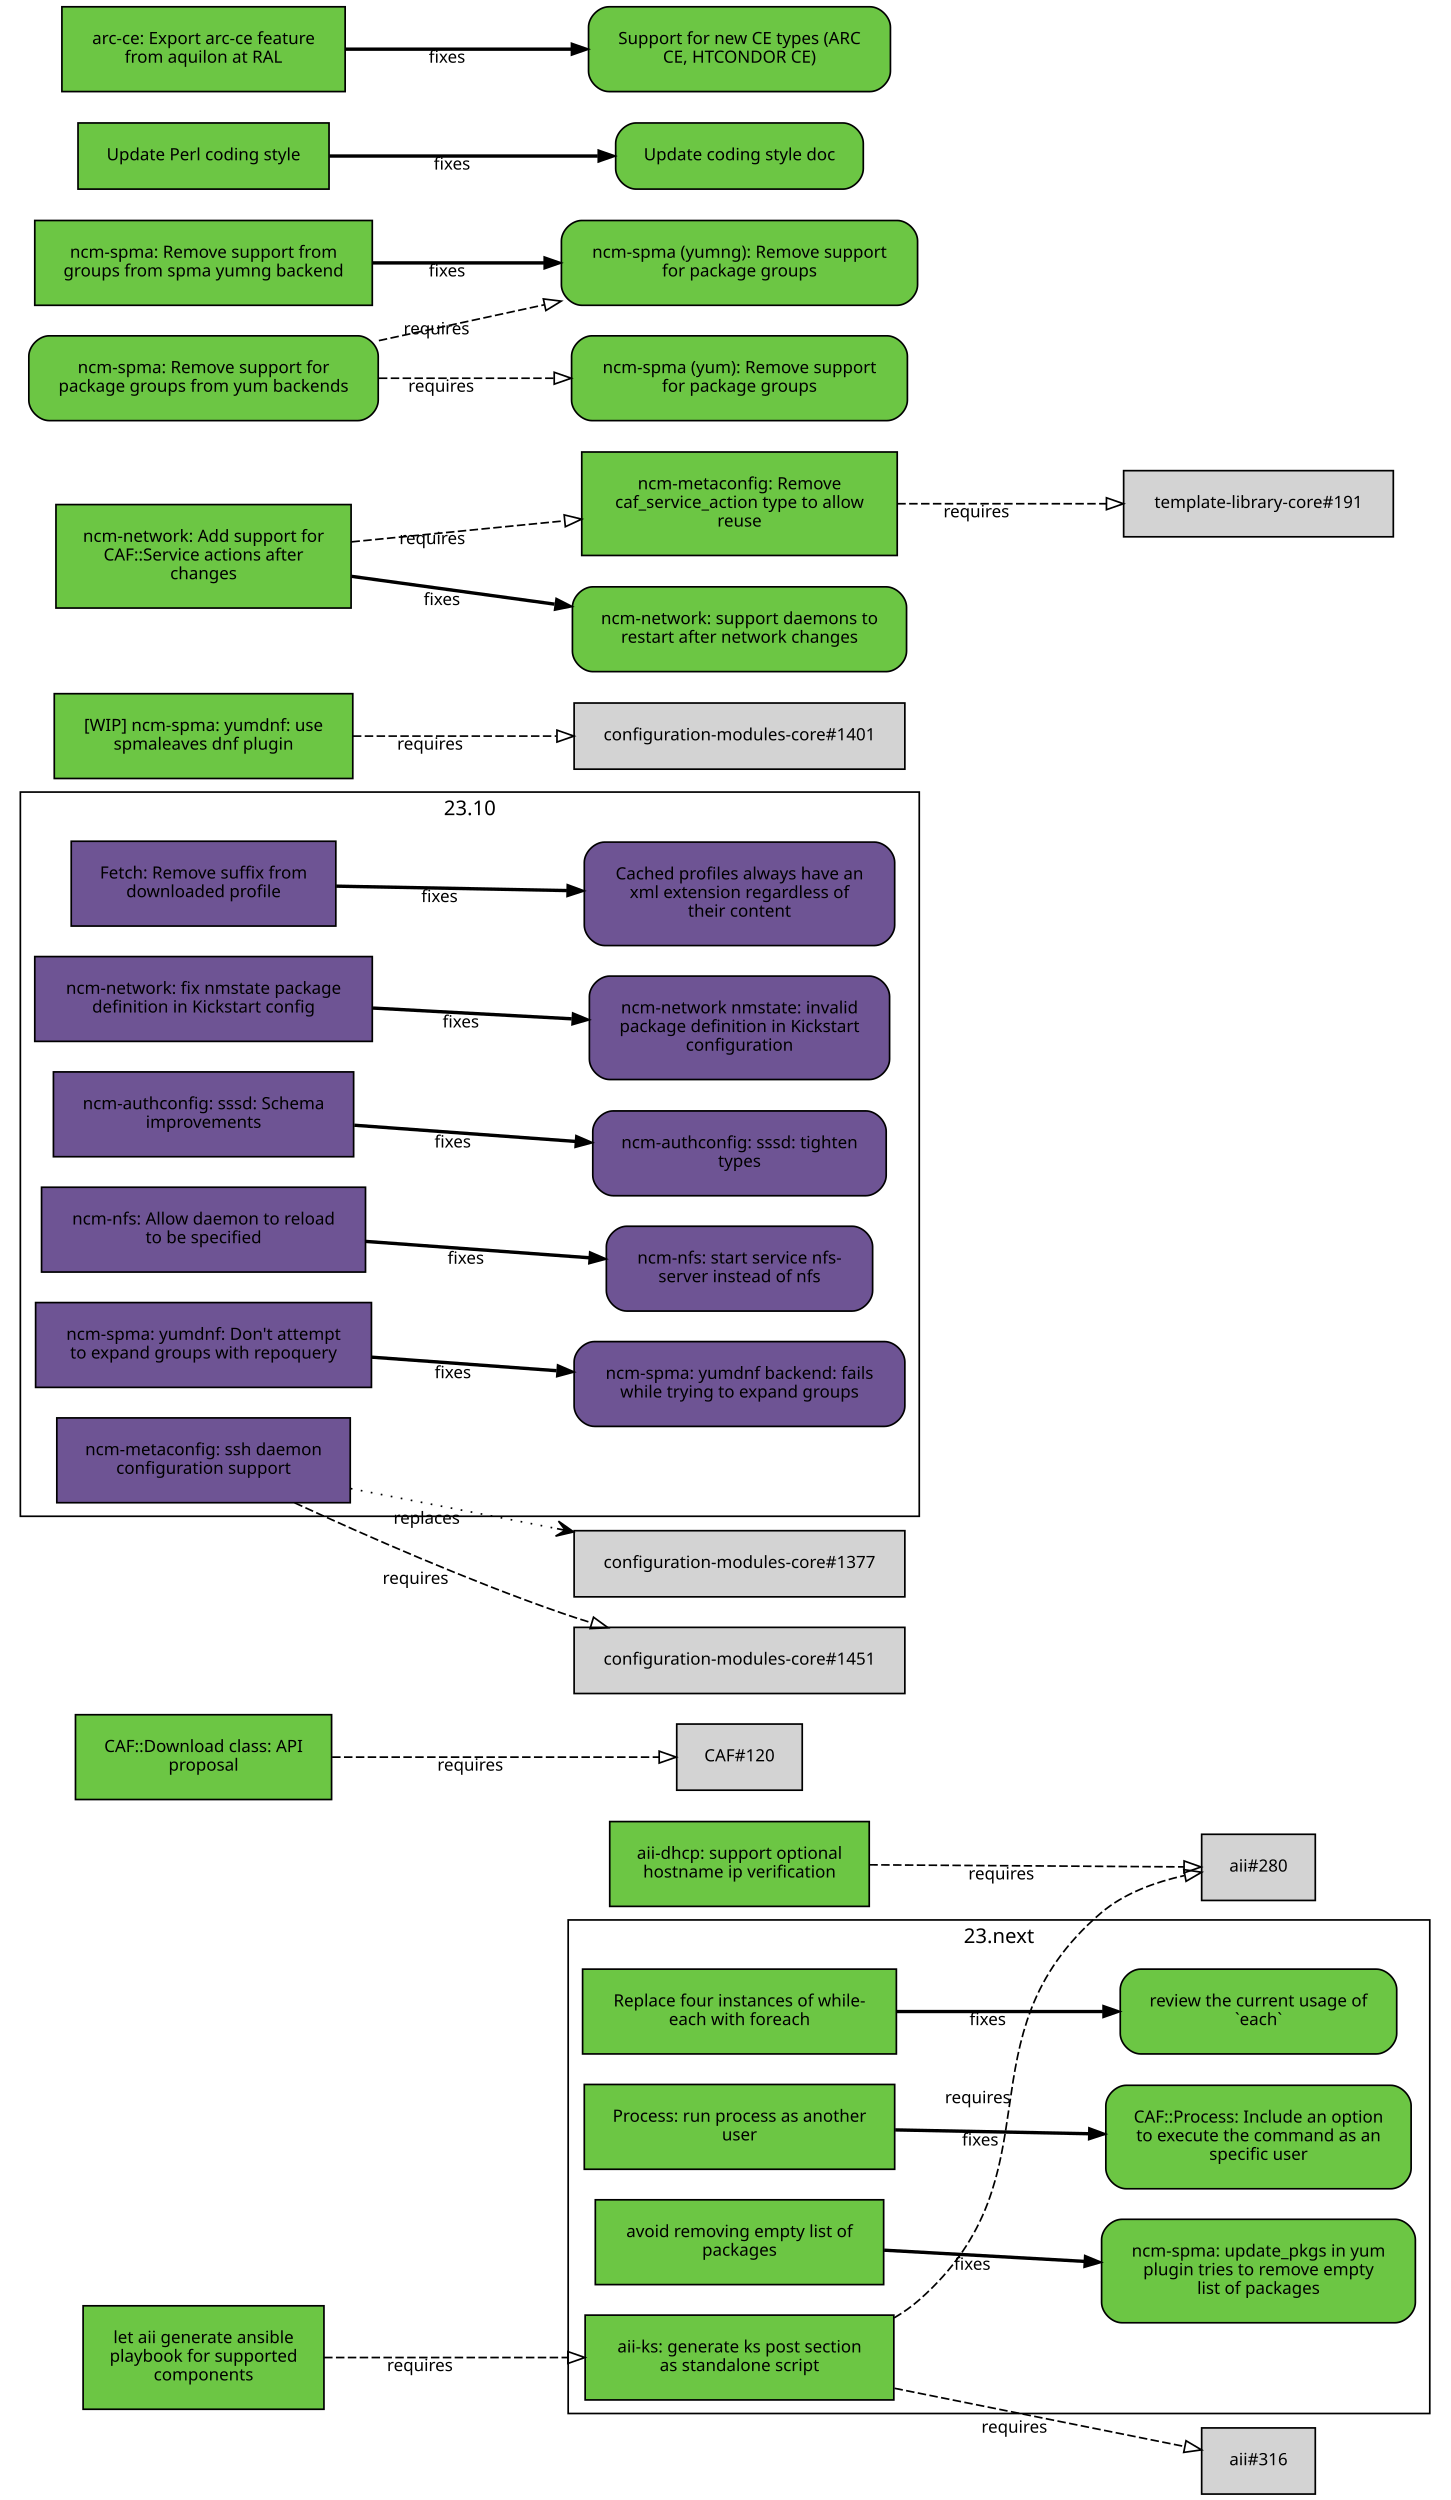
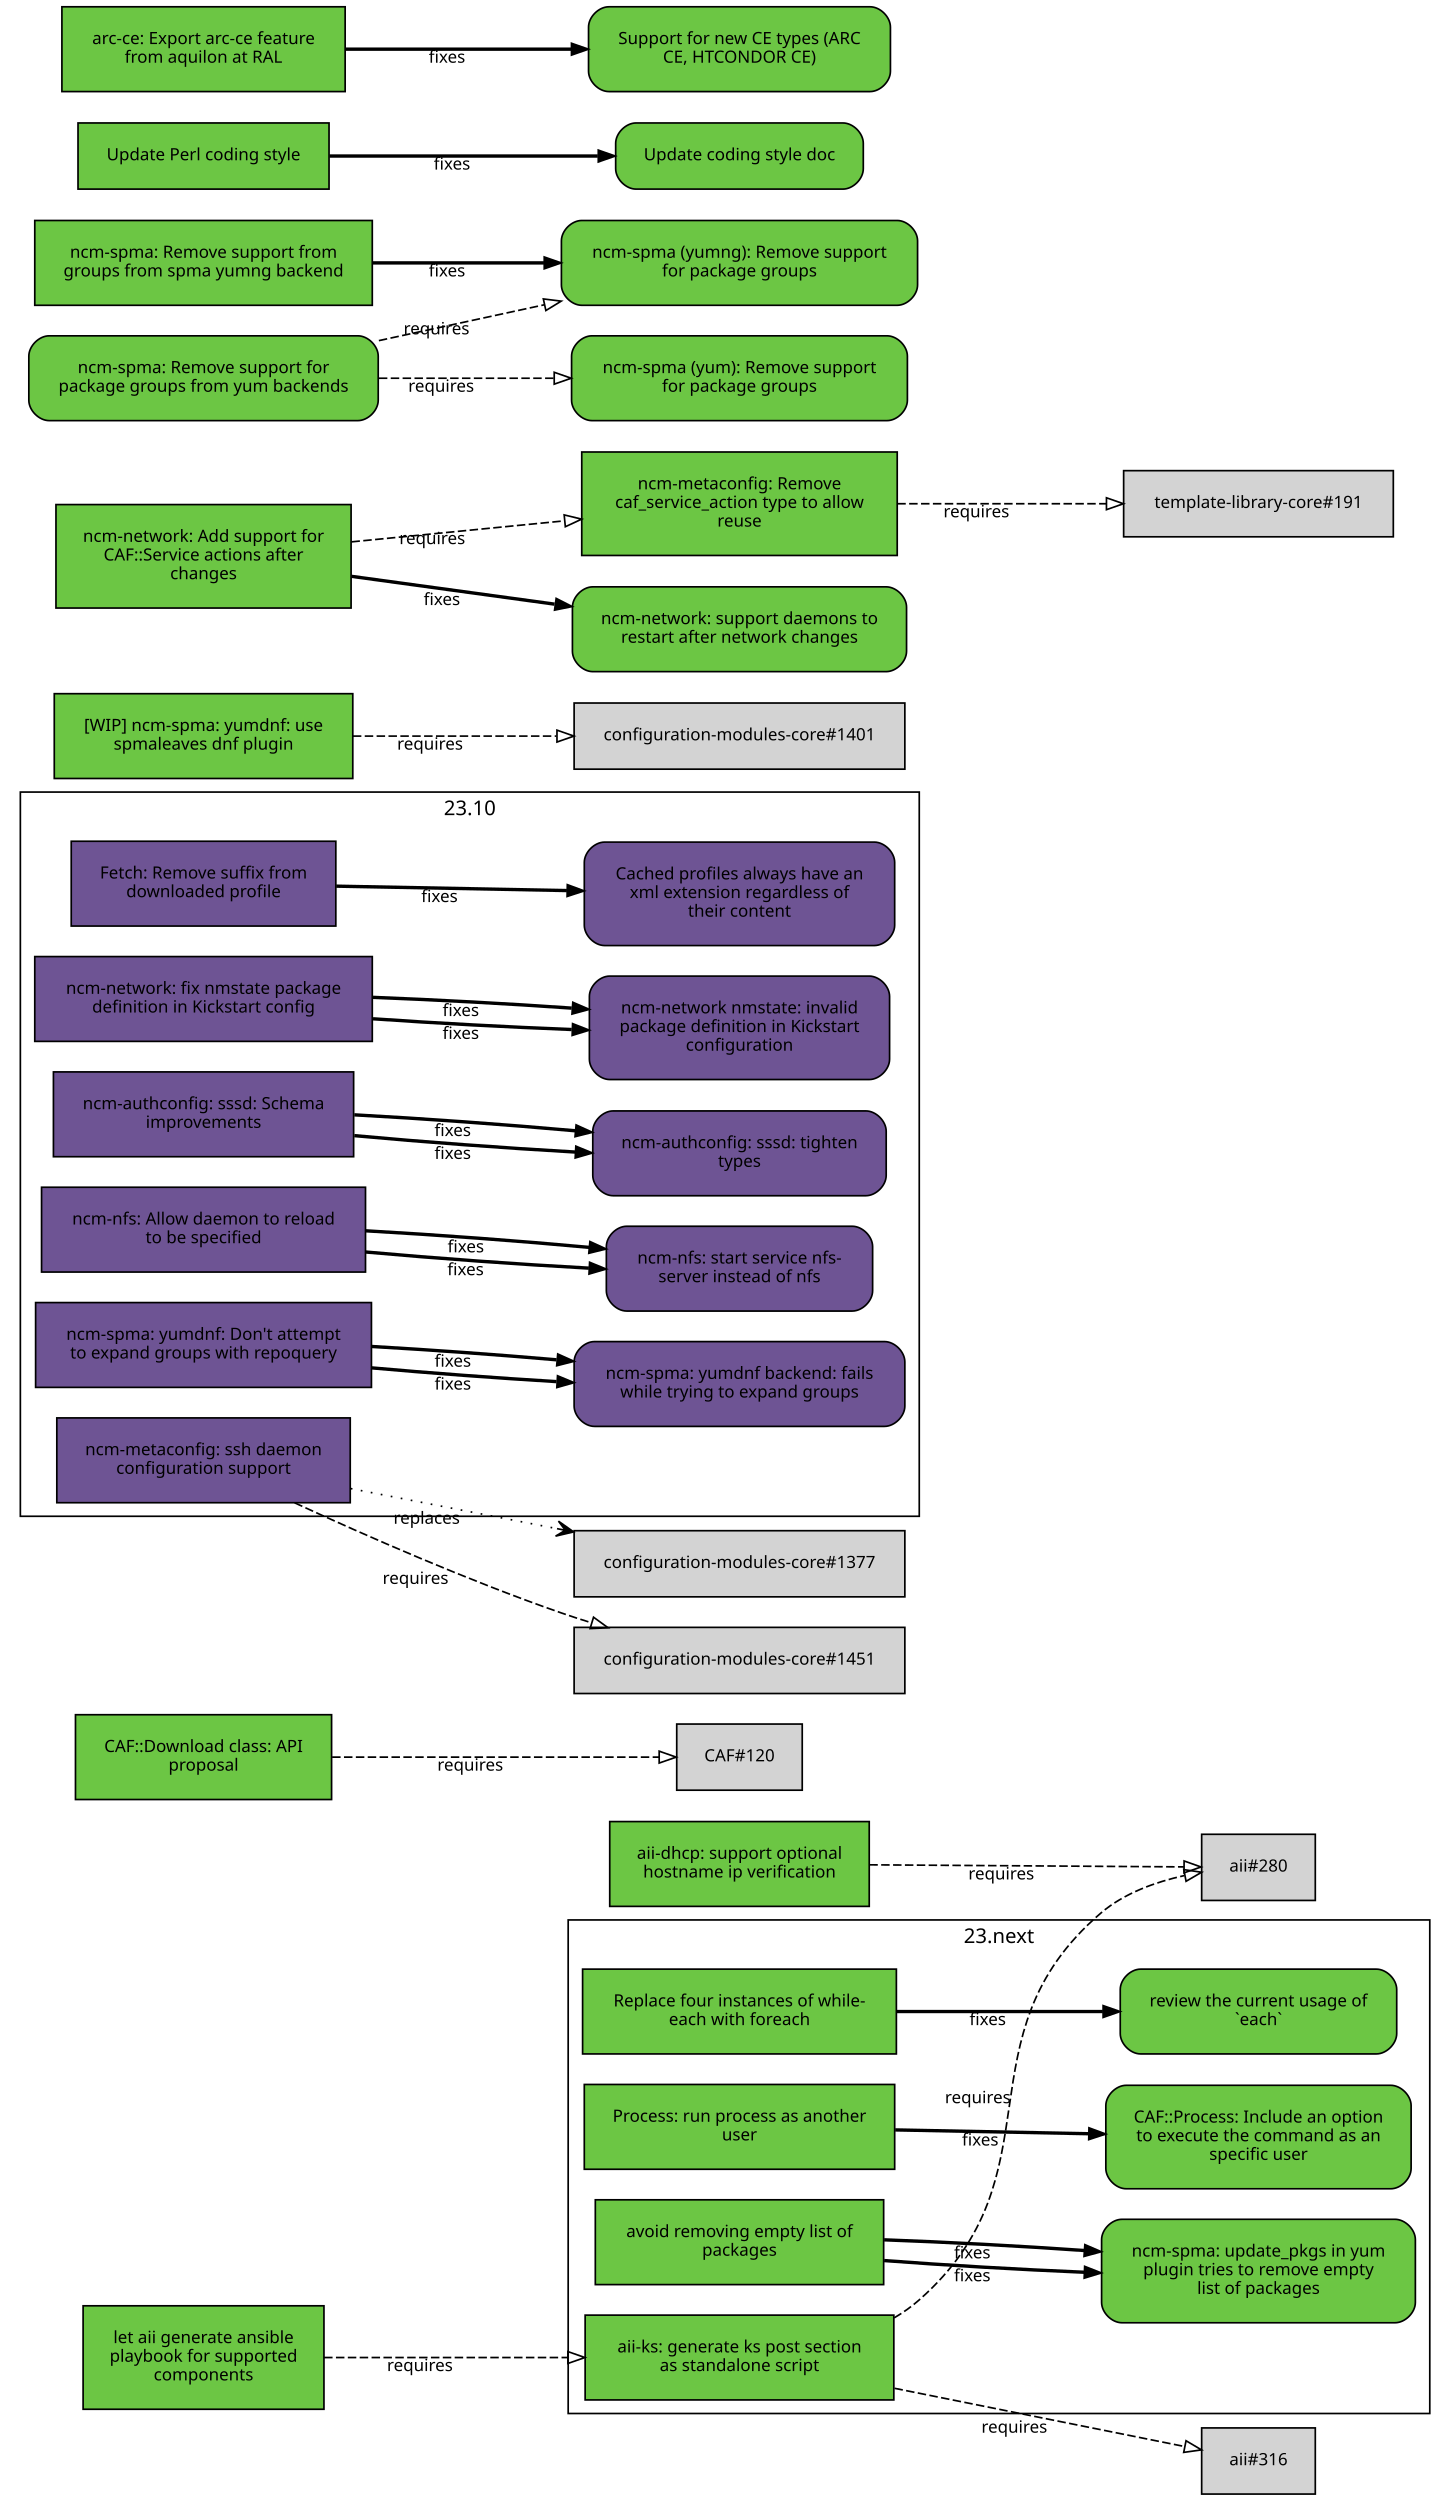
<svg xmlns="http://www.w3.org/2000/svg" xmlns:xlink="http://www.w3.org/1999/xlink" width="855pt" height="1474pt" viewBox="0.00 0.00 855.00 1474.00">
  <g id="graph0" class="graph" transform="scale(1 1) rotate(0) translate(4 1470)">
    <polygon fill="white" stroke="white" points="-4,5 -4,-1470 852,-1470 852,5 -4,5" />
    <g id="clust2" class="cluster">
      <polygon fill="none" stroke="black" points="8,-576 8,-1003 538,-1003 538,-576 8,-576" />
      <text text-anchor="middle" x="273" y="-989.4" font-family="Sans" font-size="12.00">23.10</text>
    </g>
    <g id="clust1" class="cluster">
      <polygon fill="none" stroke="black" points="331,-47 331,-338 839,-338 839,-47 331,-47" />
      <text text-anchor="middle" x="585" y="-324.4" font-family="Sans" font-size="12.00">23.next</text>
    </g>
    <g id="node1" class="node">
      <g id="a_node1">
        <a xlink:href="https://github.com/quattor/aii/pull/328" xlink:title="aii#328 (pull-request)" target="_parent">
          <polygon fill="#6cc644" stroke="black" points="523,-105 341,-105 341,-55 523,-55 523,-105" />
          <text text-anchor="middle" x="432" y="-83" font-family="Sans" font-size="10.00">aii-ks: generate ks post section</text>
          <text text-anchor="middle" x="432" y="-72" font-family="Sans" font-size="10.00">as standalone script</text>
        </a>
      </g>
    </g>
    <g id="node2" class="node">
      <polygon fill="lightgrey" stroke="black" points="771.5,-388.5 704.5,-388.5 704.5,-349.5 771.5,-349.5 771.5,-388.5" />
      <text text-anchor="middle" x="738" y="-366.5" font-family="Sans" font-size="10.00">aii#280</text>
    </g>
    <g id="edge1" class="edge">
      <path fill="none" stroke="black" stroke-dasharray="5,2" d="M523.177,-103.373C528.47,-106.484 533.473,-110.008 538,-114 621.964,-188.027 560.019,-269.143 645,-342 658.709,-353.754 677.321,-360.394 694.218,-364.145" />
      <polygon fill="none" stroke="black" points="693.975,-367.663 704.458,-366.126 695.305,-360.79 693.975,-367.663" />
      <text text-anchor="middle" x="572.527" y="-229.944" font-family="Sans" font-size="10.00">requires</text>
    </g>
    <g id="node3" class="node">
      <polygon fill="lightgrey" stroke="black" points="771.5,-38.5 704.5,-38.5 704.5,0.5 771.5,0.5 771.5,-38.5" />
      <text text-anchor="middle" x="738" y="-16.5" font-family="Sans" font-size="10.00">aii#316</text>
    </g>
    <g id="edge2" class="edge">
      <path fill="none" stroke="black" stroke-dasharray="5,2" d="M523.387,-61.863C580.055,-50.492 650.477,-36.362 694.595,-27.509" />
      <polygon fill="none" stroke="black" points="695.291,-30.939 704.407,-25.54 693.914,-24.076 695.291,-30.939" />
      <text text-anchor="middle" x="594.051" y="-35.671" font-family="Sans" font-size="10.00">requires</text>
    </g>
    <g id="node4" class="node">
      <g id="a_node4">
        <a xlink:href="https://github.com/quattor/aii/pull/331" xlink:title="aii#331 (pull-request)" target="_parent">
          <polygon fill="#6cc644" stroke="black" points="187,-110.5 45,-110.5 45,-49.5 187,-49.5 187,-110.5" />
          <text text-anchor="middle" x="116" y="-88.5" font-family="Sans" font-size="10.00">let aii generate ansible</text>
          <text text-anchor="middle" x="116" y="-77.5" font-family="Sans" font-size="10.00">playbook for supported</text>
          <text text-anchor="middle" x="116" y="-66.5" font-family="Sans" font-size="10.00">components</text>
        </a>
      </g>
    </g>
    <g id="edge3" class="edge">
      <path fill="none" stroke="black" stroke-dasharray="5,2" d="M187.077,-80C229.343,-80 283.883,-80 330.668,-80" />
      <polygon fill="none" stroke="black" points="330.834,-83.5 340.834,-80 330.834,-76.5 330.834,-83.5" />
      <text text-anchor="middle" x="243.574" y="-72" font-family="Sans" font-size="10.00">requires</text>
    </g>
    <g id="node5" class="node">
      <g id="a_node5">
        <a xlink:href="https://github.com/quattor/aii/pull/299" xlink:title="aii#299 (pull-request)" target="_parent">
          <polygon fill="#6cc644" stroke="black" points="508.5,-396 355.5,-396 355.5,-346 508.5,-346 508.5,-396" />
          <text text-anchor="middle" x="432" y="-374" font-family="Sans" font-size="10.00">aii-dhcp: support optional</text>
          <text text-anchor="middle" x="432" y="-363" font-family="Sans" font-size="10.00">hostname ip verification</text>
        </a>
      </g>
    </g>
    <g id="edge4" class="edge">
      <path fill="none" stroke="black" stroke-dasharray="5,2" d="M508.537,-370.503C567.023,-370.118 645.931,-369.599 694.049,-369.283" />
      <polygon fill="none" stroke="black" points="694.146,-372.782 704.123,-369.216 694.1,-365.782 694.146,-372.782" />
      <text text-anchor="middle" x="586.342" y="-361.86" font-family="Sans" font-size="10.00">requires</text>
    </g>
    <g id="node6" class="node">
      <g id="a_node6">
        <a xlink:href="https://github.com/quattor/CAF/pull/277" xlink:title="CAF#277 (pull-request)" target="_parent">
          <polygon fill="#6cc644" stroke="black" points="524.5,-309 339.5,-309 339.5,-259 524.5,-259 524.5,-309" />
          <text text-anchor="middle" x="432" y="-287" font-family="Sans" font-size="10.00">Replace four instances of while-</text>
          <text text-anchor="middle" x="432" y="-276" font-family="Sans" font-size="10.00">each with foreach</text>
        </a>
      </g>
    </g>
    <g id="node7" class="node">
      <g id="a_node7">
        <a xlink:href="https://github.com/quattor/CAF/issues/109" xlink:title="CAF#109 (issue)" target="_parent">
          <path fill="#6cc644" stroke="black" d="M807.5,-309C807.5,-309 668.5,-309 668.5,-309 662.5,-309 656.5,-303 656.5,-297 656.5,-297 656.5,-271 656.5,-271 656.5,-265 662.5,-259 668.5,-259 668.5,-259 807.5,-259 807.5,-259 813.5,-259 819.5,-265 819.5,-271 819.5,-271 819.5,-297 819.5,-297 819.5,-303 813.5,-309 807.5,-309" />
          <text text-anchor="middle" x="738" y="-287" font-family="Sans" font-size="10.00">review the current usage of</text>
          <text text-anchor="middle" x="738" y="-276" font-family="Sans" font-size="10.00">`each`</text>
        </a>
      </g>
    </g>
    <g id="edge5" class="edge">
      <path fill="none" stroke="black" stroke-width="2" d="M524.622,-284C563.139,-284 607.831,-284 646.253,-284" />
      <polygon fill="black" stroke="black" points="646.394,-287.5 656.394,-284 646.394,-280.5 646.394,-287.5" />
      <text text-anchor="middle" x="578.345" y="-276" font-family="Sans" font-size="10.00">fixes</text>
    </g>
    <g id="node8" class="node">
      <g id="a_node8">
        <a xlink:href="https://github.com/quattor/CAF/pull/257" xlink:title="CAF#257 (pull-request)" target="_parent">
          <polygon fill="#6cc644" stroke="black" points="523.5,-241 340.5,-241 340.5,-191 523.5,-191 523.5,-241" />
          <text text-anchor="middle" x="432" y="-219" font-family="Sans" font-size="10.00">Process: run process as another</text>
          <text text-anchor="middle" x="432" y="-208" font-family="Sans" font-size="10.00">user</text>
        </a>
      </g>
    </g>
    <g id="node9" class="node">
      <g id="a_node9">
        <a xlink:href="https://github.com/quattor/CAF/issues/253" xlink:title="CAF#253 (issue)" target="_parent">
          <path fill="#6cc644" stroke="black" d="M816,-240.5C816,-240.5 660,-240.5 660,-240.5 654,-240.5 648,-234.5 648,-228.5 648,-228.5 648,-191.5 648,-191.5 648,-185.5 654,-179.5 660,-179.5 660,-179.5 816,-179.5 816,-179.5 822,-179.5 828,-185.5 828,-191.5 828,-191.5 828,-228.5 828,-228.5 828,-234.5 822,-240.5 816,-240.5" />
          <text text-anchor="middle" x="738" y="-218.5" font-family="Sans" font-size="10.00">CAF::Process: Include an option</text>
          <text text-anchor="middle" x="738" y="-207.5" font-family="Sans" font-size="10.00">to execute the command as an</text>
          <text text-anchor="middle" x="738" y="-196.5" font-family="Sans" font-size="10.00">specific user</text>
        </a>
      </g>
    </g>
    <g id="edge6" class="edge">
      <path fill="none" stroke="black" stroke-width="2" d="M523.798,-214.208C559.701,-213.499 601.072,-212.683 637.762,-211.959" />
      <polygon fill="black" stroke="black" points="638.048,-215.454 647.977,-211.757 637.91,-208.455 638.048,-215.454" />
      <text text-anchor="middle" x="573.947" y="-204.981" font-family="Sans" font-size="10.00">fixes</text>
    </g>
    <g id="node10" class="node">
      <g id="a_node10">
        <a xlink:href="https://github.com/quattor/CAF/pull/110" xlink:title="CAF#110 (pull-request)" target="_parent">
          <polygon fill="#6cc644" stroke="black" points="191.5,-459 40.5,-459 40.5,-409 191.5,-409 191.5,-459" />
          <text text-anchor="middle" x="116" y="-437" font-family="Sans" font-size="10.00">CAF::Download class: API</text>
          <text text-anchor="middle" x="116" y="-426" font-family="Sans" font-size="10.00">proposal</text>
        </a>
      </g>
    </g>
    <g id="node11" class="node">
      <polygon fill="lightgrey" stroke="black" points="469,-453.5 395,-453.5 395,-414.5 469,-414.5 469,-453.5" />
      <text text-anchor="middle" x="432" y="-431.5" font-family="Sans" font-size="10.00">CAF#120</text>
    </g>
    <g id="edge7" class="edge">
      <path fill="none" stroke="black" stroke-dasharray="5,2" d="M191.812,-434C251.718,-434 333.856,-434 384.623,-434" />
      <polygon fill="none" stroke="black" points="384.651,-437.5 394.651,-434 384.651,-430.5 384.651,-437.5" />
      <text text-anchor="middle" x="273.255" y="-426" font-family="Sans" font-size="10.00">requires</text>
    </g>
    <g id="node12" class="node">
      <g id="a_node12">
        <a xlink:href="https://github.com/quattor/CCM/pull/210" xlink:title="CCM#210 (pull-request)" target="_parent">
          <polygon fill="#6e5494" stroke="black" points="194,-974 38,-974 38,-924 194,-924 194,-974" />
          <text text-anchor="middle" x="116" y="-952" font-family="Sans" font-size="10.00">Fetch: Remove suffix from</text>
          <text text-anchor="middle" x="116" y="-941" font-family="Sans" font-size="10.00">downloaded profile</text>
        </a>
      </g>
    </g>
    <g id="node13" class="node">
      <g id="a_node13">
        <a xlink:href="https://github.com/quattor/CCM/issues/204" xlink:title="CCM#204 (issue)" target="_parent">
          <path fill="#6e5494" stroke="black" d="M511.5,-973.5C511.5,-973.5 352.5,-973.5 352.5,-973.5 346.5,-973.5 340.5,-967.5 340.5,-961.5 340.5,-961.5 340.5,-924.5 340.5,-924.5 340.5,-918.5 346.5,-912.5 352.5,-912.5 352.5,-912.5 511.5,-912.5 511.5,-912.5 517.5,-912.5 523.5,-918.5 523.5,-924.5 523.5,-924.5 523.5,-961.5 523.5,-961.5 523.5,-967.5 517.5,-973.5 511.5,-973.5" />
          <text text-anchor="middle" x="432" y="-951.5" font-family="Sans" font-size="10.00">Cached profiles always have an</text>
          <text text-anchor="middle" x="432" y="-940.5" font-family="Sans" font-size="10.00">xml extension regardless of</text>
          <text text-anchor="middle" x="432" y="-929.5" font-family="Sans" font-size="10.00">their content</text>
        </a>
      </g>
    </g>
    <g id="edge8" class="edge">
      <path fill="none" stroke="black" stroke-width="2" d="M194.215,-947.525C235.236,-946.741 286.154,-945.768 330.251,-944.925" />
      <polygon fill="black" stroke="black" points="330.492,-948.421 340.423,-944.731 330.358,-941.423 330.492,-948.421" />
      <text text-anchor="middle" x="255.112" y="-938.132" font-family="Sans" font-size="10.00">fixes</text>
    </g>
    <g id="node14" class="node">
      <g id="a_node14">
        <a xlink:href="https://github.com/quattor/configuration-modules-core/pull/1630" xlink:title="configuration-modules-core#1630 (pull-request)" target="_parent">
          <polygon fill="#6e5494" stroke="black" points="215.5,-906 16.5,-906 16.5,-856 215.5,-856 215.5,-906" />
          <text text-anchor="middle" x="116" y="-884" font-family="Sans" font-size="10.00">ncm-network: fix nmstate package</text>
          <text text-anchor="middle" x="116" y="-873" font-family="Sans" font-size="10.00">definition in Kickstart config</text>
        </a>
      </g>
    </g>
    <g id="node15" class="node">
      <g id="a_node15">
        <a xlink:href="https://github.com/quattor/configuration-modules-core/issues/1629" xlink:title="configuration-modules-core#1629 (issue)" target="_parent">
          <path fill="#6e5494" stroke="black" d="M508.5,-894.5C508.5,-894.5 355.5,-894.5 355.5,-894.5 349.5,-894.5 343.5,-888.5 343.5,-882.5 343.5,-882.5 343.5,-845.5 343.5,-845.5 343.5,-839.5 349.5,-833.5 355.5,-833.5 355.5,-833.5 508.5,-833.5 508.5,-833.5 514.5,-833.5 520.5,-839.5 520.5,-845.5 520.5,-845.5 520.5,-882.5 520.5,-882.5 520.5,-888.5 514.5,-894.5 508.5,-894.5" />
          <text text-anchor="middle" x="432" y="-872.5" font-family="Sans" font-size="10.00">ncm-network nmstate: invalid</text>
          <text text-anchor="middle" x="432" y="-861.5" font-family="Sans" font-size="10.00">package definition in Kickstart</text>
          <text text-anchor="middle" x="432" y="-850.5" font-family="Sans" font-size="10.00">configuration</text>
        </a>
      </g>
    </g>
    <g id="edge9" class="edge">
-       <path fill="none" stroke="black" stroke-width="2" d="M215.921,-875.644C253.303,-873.621 295.798,-871.32 333.087,-869.301" />
-       <polygon fill="black" stroke="black" points="333.662,-872.775 343.458,-868.74 333.283,-865.785 333.662,-872.775" />
-       <text text-anchor="middle" x="267.683" y="-864.192" font-family="Sans" font-size="10.00">fixes</text>
+       <path fill="none" stroke="black" stroke-width="2" d="M215.921,-869.323C253.303,-866.723 295.798,-864.427 333.087,-862.995" />
+       <polygon fill="black" stroke="black" points="333.593,-866.479 343.458,-862.615 333.336,-859.484 333.593,-866.479" />
+       <text text-anchor="middle" x="267.683" y="-857.446" font-family="Sans" font-size="10.00">fixes</text>
+     </g>
+     <g id="edge14" class="edge">
+       <path fill="none" stroke="black" stroke-width="2" d="M215.921,-881.966C253.303,-880.519 295.798,-878.213 333.087,-875.607" />
+       <polygon fill="black" stroke="black" points="333.734,-879.07 343.458,-874.864 333.234,-872.087 333.734,-879.07" />
+       <text text-anchor="middle" x="267.683" y="-870.938" font-family="Sans" font-size="10.00">fixes</text>
    </g>
    <g id="node16" class="node">
      <g id="a_node16">
        <a xlink:href="https://github.com/quattor/configuration-modules-core/pull/1622" xlink:title="configuration-modules-core#1622 (pull-request)" target="_parent">
          <polygon fill="#6e5494" stroke="black" points="204.5,-838 27.5,-838 27.5,-788 204.5,-788 204.5,-838" />
          <text text-anchor="middle" x="116" y="-816" font-family="Sans" font-size="10.00">ncm-authconfig: sssd: Schema</text>
          <text text-anchor="middle" x="116" y="-805" font-family="Sans" font-size="10.00">improvements</text>
        </a>
      </g>
    </g>
    <g id="node17" class="node">
      <g id="a_node17">
        <a xlink:href="https://github.com/quattor/configuration-modules-core/issues/1471" xlink:title="configuration-modules-core#1471 (issue)" target="_parent">
          <path fill="#6e5494" stroke="black" d="M506.5,-815C506.5,-815 357.5,-815 357.5,-815 351.5,-815 345.5,-809 345.5,-803 345.5,-803 345.5,-777 345.5,-777 345.5,-771 351.5,-765 357.5,-765 357.5,-765 506.5,-765 506.5,-765 512.5,-765 518.5,-771 518.5,-777 518.5,-777 518.5,-803 518.5,-803 518.5,-809 512.5,-815 506.5,-815" />
          <text text-anchor="middle" x="432" y="-793" font-family="Sans" font-size="10.00">ncm-authconfig: sssd: tighten</text>
          <text text-anchor="middle" x="432" y="-782" font-family="Sans" font-size="10.00">types</text>
        </a>
      </g>
    </g>
    <g id="edge10" class="edge">
-       <path fill="none" stroke="black" stroke-width="2" d="M204.884,-806.563C245.446,-803.592 293.697,-800.057 335.189,-797.018" />
-       <polygon fill="black" stroke="black" points="335.589,-800.498 345.307,-796.277 335.078,-793.517 335.589,-800.498" />
-       <text text-anchor="middle" x="262.92" y="-793.433" font-family="Sans" font-size="10.00">fixes</text>
+       <path fill="none" stroke="black" stroke-width="2" d="M204.884,-800.431C245.446,-796.685 293.697,-793.104 335.189,-790.746" />
+       <polygon fill="black" stroke="black" points="335.515,-794.233 345.307,-790.188 335.129,-787.244 335.515,-794.233" />
+       <text text-anchor="middle" x="262.92" y="-786.683" font-family="Sans" font-size="10.00">fixes</text>
+     </g>
+     <g id="edge15" class="edge">
+       <path fill="none" stroke="black" stroke-width="2" d="M204.884,-812.694C245.446,-810.498 293.697,-807.01 335.189,-803.29" />
+       <polygon fill="black" stroke="black" points="335.667,-806.761 345.307,-802.366 335.03,-799.79 335.667,-806.761" />
+       <text text-anchor="middle" x="262.92" y="-800.182" font-family="Sans" font-size="10.00">fixes</text>
    </g>
    <g id="node18" class="node">
      <g id="a_node18">
        <a xlink:href="https://github.com/quattor/configuration-modules-core/pull/1621" xlink:title="configuration-modules-core#1621 (pull-request)" target="_parent">
          <polygon fill="#6e5494" stroke="black" points="211.5,-770 20.5,-770 20.5,-720 211.5,-720 211.5,-770" />
          <text text-anchor="middle" x="116" y="-748" font-family="Sans" font-size="10.00">ncm-nfs: Allow daemon to reload</text>
          <text text-anchor="middle" x="116" y="-737" font-family="Sans" font-size="10.00">to be specified</text>
        </a>
      </g>
    </g>
    <g id="node19" class="node">
      <g id="a_node19">
        <a xlink:href="https://github.com/quattor/configuration-modules-core/issues/1618" xlink:title="configuration-modules-core#1618 (issue)" target="_parent">
          <path fill="#6e5494" stroke="black" d="M498.5,-747C498.5,-747 365.5,-747 365.5,-747 359.5,-747 353.5,-741 353.5,-735 353.5,-735 353.5,-709 353.5,-709 353.5,-703 359.5,-697 365.5,-697 365.5,-697 498.5,-697 498.5,-697 504.5,-697 510.5,-703 510.5,-709 510.5,-709 510.5,-735 510.5,-735 510.5,-741 504.5,-747 498.5,-747" />
          <text text-anchor="middle" x="432" y="-725" font-family="Sans" font-size="10.00">ncm-nfs: start service nfs-</text>
          <text text-anchor="middle" x="432" y="-714" font-family="Sans" font-size="10.00">server instead of nfs</text>
        </a>
      </g>
    </g>
    <g id="edge11" class="edge">
-       <path fill="none" stroke="black" stroke-width="2" d="M211.636,-738.068C253.508,-735.001 302.447,-731.416 343.464,-728.412" />
-       <polygon fill="black" stroke="black" points="343.722,-731.902 353.439,-727.681 343.21,-724.921 343.722,-731.902" />
-       <text text-anchor="middle" x="270.635" y="-724.868" font-family="Sans" font-size="10.00">fixes</text>
+       <path fill="none" stroke="black" stroke-width="2" d="M211.636,-731.816C253.42,-728.053 302.24,-724.518 343.204,-722.301" />
+       <polygon fill="black" stroke="black" points="343.636,-725.784 353.439,-721.767 343.271,-718.793 343.636,-725.784" />
+       <text text-anchor="middle" x="270.482" y="-718.137" font-family="Sans" font-size="10.00">fixes</text>
+     </g>
+     <g id="edge16" class="edge">
+       <path fill="none" stroke="black" stroke-width="2" d="M211.636,-744.321C253.508,-741.957 302.447,-738.33 343.464,-734.537" />
+       <polygon fill="black" stroke="black" points="343.812,-738.019 353.439,-733.596 343.155,-731.05 343.812,-738.019" />
+       <text text-anchor="middle" x="270.635" y="-731.608" font-family="Sans" font-size="10.00">fixes</text>
    </g>
    <g id="node20" class="node">
      <g id="a_node20">
        <a xlink:href="https://github.com/quattor/configuration-modules-core/pull/1620" xlink:title="configuration-modules-core#1620 (pull-request)" target="_parent">
          <polygon fill="#6e5494" stroke="black" points="215,-702 17,-702 17,-652 215,-652 215,-702" />
          <text text-anchor="middle" x="116" y="-680" font-family="Sans" font-size="10.00">ncm-spma: yumdnf: Don't attempt</text>
          <text text-anchor="middle" x="116" y="-669" font-family="Sans" font-size="10.00">to expand groups with repoquery</text>
        </a>
      </g>
    </g>
    <g id="node21" class="node">
      <g id="a_node21">
        <a xlink:href="https://github.com/quattor/configuration-modules-core/issues/1524" xlink:title="configuration-modules-core#1524 (issue)" target="_parent">
          <path fill="#6e5494" stroke="black" d="M517.5,-679C517.5,-679 346.5,-679 346.5,-679 340.5,-679 334.5,-673 334.5,-667 334.5,-667 334.5,-641 334.5,-641 334.5,-635 340.5,-629 346.5,-629 346.5,-629 517.5,-629 517.5,-629 523.5,-629 529.5,-635 529.5,-641 529.5,-641 529.5,-667 529.5,-667 529.5,-673 523.5,-679 517.5,-679" />
          <text text-anchor="middle" x="432" y="-657" font-family="Sans" font-size="10.00">ncm-spma: yumdnf backend: fails</text>
          <text text-anchor="middle" x="432" y="-646" font-family="Sans" font-size="10.00">while trying to expand groups</text>
        </a>
      </g>
    </g>
    <g id="edge12" class="edge">
-       <path fill="none" stroke="black" stroke-width="2" d="M215.06,-669.817C249.699,-667.28 288.815,-664.415 324.146,-661.827" />
-       <polygon fill="black" stroke="black" points="324.773,-665.29 334.491,-661.069 324.262,-658.309 324.773,-665.29" />
-       <text text-anchor="middle" x="262.99" y="-657.428" font-family="Sans" font-size="10.00">fixes</text>
+       <path fill="none" stroke="black" stroke-width="2" d="M215.06,-663.509C249.699,-660.428 288.815,-657.521 324.146,-655.393" />
+       <polygon fill="black" stroke="black" points="324.713,-658.866 334.491,-654.786 324.303,-651.878 324.713,-658.866" />
+       <text text-anchor="middle" x="262.99" y="-650.678" font-family="Sans" font-size="10.00">fixes</text>
+     </g>
+     <g id="edge17" class="edge">
+       <path fill="none" stroke="black" stroke-width="2" d="M215.06,-676.125C249.699,-674.132 288.815,-671.309 324.146,-668.261" />
+       <polygon fill="black" stroke="black" points="324.835,-671.714 334.491,-667.353 324.223,-664.741 324.835,-671.714" />
+       <text text-anchor="middle" x="262.99" y="-664.177" font-family="Sans" font-size="10.00">fixes</text>
    </g>
    <g id="node22" class="node">
      <g id="a_node22">
        <a xlink:href="https://github.com/quattor/configuration-modules-core/pull/1554" xlink:title="configuration-modules-core#1554 (pull-request)" target="_parent">
          <polygon fill="#6cc644" stroke="black" points="517,-173 347,-173 347,-123 517,-123 517,-173" />
          <text text-anchor="middle" x="432" y="-151" font-family="Sans" font-size="10.00">avoid removing empty list of</text>
          <text text-anchor="middle" x="432" y="-140" font-family="Sans" font-size="10.00">packages</text>
        </a>
      </g>
    </g>
    <g id="node23" class="node">
      <g id="a_node23">
        <a xlink:href="https://github.com/quattor/configuration-modules-core/issues/1553" xlink:title="configuration-modules-core#1553 (issue)" target="_parent">
          <path fill="#6cc644" stroke="black" d="M818.5,-161.5C818.5,-161.5 657.5,-161.5 657.5,-161.5 651.5,-161.5 645.5,-155.5 645.5,-149.5 645.5,-149.5 645.5,-112.5 645.5,-112.5 645.5,-106.5 651.5,-100.5 657.5,-100.5 657.5,-100.5 818.5,-100.5 818.5,-100.5 824.5,-100.5 830.5,-106.5 830.5,-112.5 830.5,-112.5 830.5,-149.5 830.5,-149.5 830.5,-155.5 824.5,-161.5 818.5,-161.5" />
          <text text-anchor="middle" x="738" y="-139.5" font-family="Sans" font-size="10.00">ncm-spma: update_pkgs in yum</text>
          <text text-anchor="middle" x="738" y="-128.5" font-family="Sans" font-size="10.00">plugin tries to remove empty</text>
          <text text-anchor="middle" x="738" y="-117.5" font-family="Sans" font-size="10.00">list of packages</text>
        </a>
      </g>
    </g>
    <g id="edge13" class="edge">
-       <path fill="none" stroke="black" stroke-width="2" d="M517.277,-143.287C553.812,-141.244 596.909,-138.834 635.213,-136.692" />
-       <polygon fill="black" stroke="black" points="635.57,-140.178 645.359,-136.125 635.179,-133.189 635.57,-140.178" />
-       <text text-anchor="middle" x="569.248" y="-131.71" font-family="Sans" font-size="10.00">fixes</text>
+       <path fill="none" stroke="black" stroke-width="2" d="M517.277,-137.172C553.812,-134.397 596.909,-131.888 635.213,-130.281" />
+       <polygon fill="black" stroke="black" points="635.508,-133.772 645.359,-129.872 635.226,-126.777 635.508,-133.772" />
+       <text text-anchor="middle" x="569.248" y="-124.962" font-family="Sans" font-size="10.00">fixes</text>
+     </g>
+     <g id="edge18" class="edge">
+       <path fill="none" stroke="black" stroke-width="2" d="M517.277,-149.402C553.812,-148.092 596.909,-145.78 635.213,-143.103" />
+       <polygon fill="black" stroke="black" points="635.634,-146.582 645.359,-142.378 635.134,-139.6 635.634,-146.582" />
+       <text text-anchor="middle" x="569.248" y="-138.458" font-family="Sans" font-size="10.00">fixes</text>
    </g>
    <g id="node24" class="node">
      <g id="a_node24">
        <a xlink:href="https://github.com/quattor/configuration-modules-core/pull/1452" xlink:title="configuration-modules-core#1452 (pull-request)" target="_parent">
          <polygon fill="#6e5494" stroke="black" points="202.5,-634 29.5,-634 29.5,-584 202.5,-584 202.5,-634" />
          <text text-anchor="middle" x="116" y="-612" font-family="Sans" font-size="10.00">ncm-metaconfig: ssh daemon</text>
          <text text-anchor="middle" x="116" y="-601" font-family="Sans" font-size="10.00">configuration support</text>
        </a>
      </g>
    </g>
    <g id="node25" class="node">
      <polygon fill="lightgrey" stroke="black" points="529.5,-567.5 334.5,-567.5 334.5,-528.5 529.5,-528.5 529.5,-567.5" />
      <text text-anchor="middle" x="432" y="-545.5" font-family="Sans" font-size="10.00">configuration-modules-core#1377</text>
    </g>
-     <g id="edge14" class="edge">
+     <g id="edge19" class="edge">
      <path fill="none" stroke="black" stroke-dasharray="1,5" d="M202.802,-592.331C240.298,-585.047 284.669,-576.427 324.269,-568.734" />
      <polygon fill="black" stroke="black" points="334.228,-566.8 325.269,-573.124 329.319,-567.753 324.411,-568.707 324.411,-568.707 324.411,-568.707 329.319,-567.753 323.553,-564.289 334.228,-566.8 334.228,-566.8" />
      <text text-anchor="middle" x="247.583" y="-571.552" font-family="Sans" font-size="10.00">replaces</text>
    </g>
    <g id="node26" class="node">
      <polygon fill="lightgrey" stroke="black" points="529.5,-510.5 334.5,-510.5 334.5,-471.5 529.5,-471.5 529.5,-510.5" />
      <text text-anchor="middle" x="432" y="-488.5" font-family="Sans" font-size="10.00">configuration-modules-core#1451</text>
    </g>
-     <g id="edge15" class="edge">
+     <g id="edge20" class="edge">
      <path fill="none" stroke="black" stroke-dasharray="5,2" d="M169.693,-583.943C211.678,-564.586 272.288,-537.982 327,-519 332.797,-516.989 338.816,-515.033 344.905,-513.152" />
      <polygon fill="none" stroke="black" points="345.944,-516.495 354.51,-510.26 343.926,-509.792 345.944,-516.495" />
      <text text-anchor="middle" x="240.995" y="-536.113" font-family="Sans" font-size="10.00">requires</text>
    </g>
    <g id="node27" class="node">
      <g id="a_node27">
        <a xlink:href="https://github.com/quattor/configuration-modules-core/pull/1507" xlink:title="configuration-modules-core#1507 (pull-request)" target="_parent">
          <polygon fill="#6cc644" stroke="black" points="204,-1061 28,-1061 28,-1011 204,-1011 204,-1061" />
          <text text-anchor="middle" x="116" y="-1039" font-family="Sans" font-size="10.00">[WIP] ncm-spma: yumdnf: use</text>
          <text text-anchor="middle" x="116" y="-1028" font-family="Sans" font-size="10.00">spmaleaves dnf plugin</text>
        </a>
      </g>
    </g>
    <g id="node28" class="node">
      <polygon fill="lightgrey" stroke="black" points="529.5,-1055.5 334.5,-1055.5 334.5,-1016.5 529.5,-1016.5 529.5,-1055.5" />
      <text text-anchor="middle" x="432" y="-1033.5" font-family="Sans" font-size="10.00">configuration-modules-core#1401</text>
    </g>
-     <g id="edge16" class="edge">
+     <g id="edge21" class="edge">
      <path fill="none" stroke="black" stroke-dasharray="5,2" d="M204.05,-1036C241.203,-1036 284.927,-1036 324.027,-1036" />
      <polygon fill="none" stroke="black" points="324.391,-1039.5 334.391,-1036 324.391,-1032.5 324.391,-1039.5" />
      <text text-anchor="middle" x="249.549" y="-1028" font-family="Sans" font-size="10.00">requires</text>
    </g>
    <g id="node29" class="node">
      <g id="a_node29">
        <a xlink:href="https://github.com/quattor/configuration-modules-core/pull/1336" xlink:title="configuration-modules-core#1336 (pull-request)" target="_parent">
          <polygon fill="#6cc644" stroke="black" points="203,-1172.5 29,-1172.5 29,-1111.5 203,-1111.5 203,-1172.5" />
          <text text-anchor="middle" x="116" y="-1150.5" font-family="Sans" font-size="10.00">ncm-network: Add support for</text>
          <text text-anchor="middle" x="116" y="-1139.5" font-family="Sans" font-size="10.00">CAF::Service actions after</text>
          <text text-anchor="middle" x="116" y="-1128.5" font-family="Sans" font-size="10.00">changes</text>
        </a>
      </g>
    </g>
    <g id="node30" class="node">
      <g id="a_node30">
        <a xlink:href="https://github.com/quattor/configuration-modules-core/pull/1335" xlink:title="configuration-modules-core#1335 (pull-request)" target="_parent">
          <polygon fill="#6cc644" stroke="black" points="525,-1203.5 339,-1203.5 339,-1142.5 525,-1142.5 525,-1203.5" />
          <text text-anchor="middle" x="432" y="-1181.5" font-family="Sans" font-size="10.00">ncm-metaconfig: Remove</text>
          <text text-anchor="middle" x="432" y="-1170.5" font-family="Sans" font-size="10.00">caf_service_action type to allow</text>
          <text text-anchor="middle" x="432" y="-1159.5" font-family="Sans" font-size="10.00">reuse</text>
        </a>
      </g>
    </g>
-     <g id="edge17" class="edge">
+     <g id="edge22" class="edge">
      <path fill="none" stroke="black" stroke-dasharray="5,2" d="M203.217,-1150.51C242.047,-1154.35 288.184,-1158.9 328.746,-1162.9" />
      <polygon fill="none" stroke="black" points="328.636,-1166.41 338.931,-1163.91 329.323,-1159.44 328.636,-1166.41" />
      <text text-anchor="middle" x="250.868" y="-1149.19" font-family="Sans" font-size="10.00">requires</text>
    </g>
    <g id="node31" class="node">
      <g id="a_node31">
        <a xlink:href="https://github.com/quattor/configuration-modules-core/issues/1071" xlink:title="configuration-modules-core#1071 (issue)" target="_parent">
          <path fill="#6cc644" stroke="black" d="M518.5,-1124C518.5,-1124 345.5,-1124 345.5,-1124 339.5,-1124 333.5,-1118 333.5,-1112 333.5,-1112 333.5,-1086 333.5,-1086 333.5,-1080 339.5,-1074 345.5,-1074 345.5,-1074 518.5,-1074 518.5,-1074 524.5,-1074 530.5,-1080 530.5,-1086 530.5,-1086 530.5,-1112 530.5,-1112 530.5,-1118 524.5,-1124 518.5,-1124" />
          <text text-anchor="middle" x="432" y="-1102" font-family="Sans" font-size="10.00">ncm-network: support daemons to</text>
          <text text-anchor="middle" x="432" y="-1091" font-family="Sans" font-size="10.00">restart after network changes</text>
        </a>
      </g>
    </g>
-     <g id="edge18" class="edge">
+     <g id="edge23" class="edge">
      <path fill="none" stroke="black" stroke-width="2" d="M203.217,-1130.19C240.216,-1125.13 283.848,-1119.15 322.972,-1113.79" />
      <polygon fill="black" stroke="black" points="323.912,-1117.2 333.344,-1112.37 322.962,-1110.26 323.912,-1117.2" />
      <text text-anchor="middle" x="256.527" y="-1113.25" font-family="Sans" font-size="10.00">fixes</text>
    </g>
    <g id="node32" class="node">
      <polygon fill="lightgrey" stroke="black" points="817.5,-1192.5 658.5,-1192.5 658.5,-1153.5 817.5,-1153.5 817.5,-1192.5" />
      <text text-anchor="middle" x="738" y="-1170.5" font-family="Sans" font-size="10.00">template-library-core#191</text>
    </g>
-     <g id="edge19" class="edge">
+     <g id="edge24" class="edge">
      <path fill="none" stroke="black" stroke-dasharray="5,2" d="M525.035,-1173C564.097,-1173 609.452,-1173 648.16,-1173" />
      <polygon fill="none" stroke="black" points="648.369,-1176.5 658.369,-1173 648.369,-1169.5 648.369,-1176.5" />
      <text text-anchor="middle" x="571.665" y="-1165" font-family="Sans" font-size="10.00">requires</text>
    </g>
    <g id="node33" class="node">
      <g id="a_node33">
        <a xlink:href="https://github.com/quattor/configuration-modules-core/pull/1148" xlink:title="configuration-modules-core#1148 (pull-request)" target="_parent">
          <polygon fill="#6cc644" stroke="black" points="215.5,-1340 16.5,-1340 16.5,-1290 215.5,-1290 215.5,-1340" />
          <text text-anchor="middle" x="116" y="-1318" font-family="Sans" font-size="10.00">ncm-spma: Remove support from</text>
          <text text-anchor="middle" x="116" y="-1307" font-family="Sans" font-size="10.00">groups from spma yumng backend</text>
        </a>
      </g>
    </g>
    <g id="node34" class="node">
      <g id="a_node34">
        <a xlink:href="https://github.com/quattor/configuration-modules-core/issues/952" xlink:title="configuration-modules-core#952 (issue)" target="_parent">
          <path fill="#6cc644" stroke="black" d="M525,-1340C525,-1340 339,-1340 339,-1340 333,-1340 327,-1334 327,-1328 327,-1328 327,-1302 327,-1302 327,-1296 333,-1290 339,-1290 339,-1290 525,-1290 525,-1290 531,-1290 537,-1296 537,-1302 537,-1302 537,-1328 537,-1328 537,-1334 531,-1340 525,-1340" />
          <text text-anchor="middle" x="432" y="-1318" font-family="Sans" font-size="10.00">ncm-spma (yumng): Remove support</text>
          <text text-anchor="middle" x="432" y="-1307" font-family="Sans" font-size="10.00">for package groups</text>
        </a>
      </g>
    </g>
-     <g id="edge20" class="edge">
+     <g id="edge25" class="edge">
      <path fill="none" stroke="black" stroke-width="2" d="M215.921,-1315C247.933,-1315 283.695,-1315 316.726,-1315" />
      <polygon fill="black" stroke="black" points="316.883,-1318.5 326.883,-1315 316.882,-1311.5 316.883,-1318.5" />
      <text text-anchor="middle" x="259.546" y="-1307" font-family="Sans" font-size="10.00">fixes</text>
    </g>
    <g id="node35" class="node">
      <g id="a_node35">
        <a xlink:href="https://github.com/quattor/configuration-modules-core/issues/950" xlink:title="configuration-modules-core#950 (issue)" target="_parent">
          <path fill="#6cc644" stroke="black" d="M207,-1272C207,-1272 25,-1272 25,-1272 19,-1272 13,-1266 13,-1260 13,-1260 13,-1234 13,-1234 13,-1228 19,-1222 25,-1222 25,-1222 207,-1222 207,-1222 213,-1222 219,-1228 219,-1234 219,-1234 219,-1260 219,-1260 219,-1266 213,-1272 207,-1272" />
          <text text-anchor="middle" x="116" y="-1250" font-family="Sans" font-size="10.00">ncm-spma: Remove support for</text>
          <text text-anchor="middle" x="116" y="-1239" font-family="Sans" font-size="10.00">package groups from yum backends</text>
        </a>
      </g>
    </g>
    <g id="node36" class="node">
      <g id="a_node36">
        <a xlink:href="https://github.com/quattor/configuration-modules-core/issues/951" xlink:title="configuration-modules-core#951 (issue)" target="_parent">
          <path fill="#6cc644" stroke="black" d="M519,-1272C519,-1272 345,-1272 345,-1272 339,-1272 333,-1266 333,-1260 333,-1260 333,-1234 333,-1234 333,-1228 339,-1222 345,-1222 345,-1222 519,-1222 519,-1222 525,-1222 531,-1228 531,-1234 531,-1234 531,-1260 531,-1260 531,-1266 525,-1272 519,-1272" />
          <text text-anchor="middle" x="432" y="-1250" font-family="Sans" font-size="10.00">ncm-spma (yum): Remove support</text>
          <text text-anchor="middle" x="432" y="-1239" font-family="Sans" font-size="10.00">for package groups</text>
        </a>
      </g>
    </g>
-     <g id="edge21" class="edge">
+     <g id="edge26" class="edge">
      <path fill="none" stroke="black" stroke-dasharray="5,2" d="M219.381,-1247C252.386,-1247 289.071,-1247 322.502,-1247" />
      <polygon fill="none" stroke="black" points="322.765,-1250.5 332.765,-1247 322.765,-1243.5 322.765,-1250.5" />
      <text text-anchor="middle" x="256.107" y="-1239" font-family="Sans" font-size="10.00">requires</text>
    </g>
-     <g id="edge22" class="edge">
+     <g id="edge27" class="edge">
      <path fill="none" stroke="black" stroke-dasharray="5,2" d="M219.381,-1269.17C250.602,-1275.93 285.116,-1283.41 317.053,-1290.32" />
      <polygon fill="none" stroke="black" points="316.361,-1293.75 326.876,-1292.45 317.843,-1286.91 316.361,-1293.75" />
      <text text-anchor="middle" x="253.372" y="-1272.86" font-family="Sans" font-size="10.00">requires</text>
    </g>
    <g id="node37" class="node">
      <g id="a_node37">
        <a xlink:href="https://github.com/quattor/quattor.github.com/pull/278" xlink:title="quattor.github.com#278 (pull-request)" target="_parent">
          <polygon fill="#6cc644" stroke="black" points="190,-1397.5 42,-1397.5 42,-1358.5 190,-1358.5 190,-1397.5" />
          <text text-anchor="middle" x="116" y="-1375.5" font-family="Sans" font-size="10.00">Update Perl coding style</text>
        </a>
      </g>
    </g>
    <g id="node38" class="node">
      <g id="a_node38">
        <a xlink:href="https://github.com/quattor/quattor.github.com/issues/215" xlink:title="quattor.github.com#215 (issue)" target="_parent">
          <path fill="#6cc644" stroke="black" d="M493,-1397.5C493,-1397.5 371,-1397.5 371,-1397.5 365,-1397.5 359,-1391.5 359,-1385.5 359,-1385.5 359,-1370.5 359,-1370.5 359,-1364.5 365,-1358.5 371,-1358.5 371,-1358.5 493,-1358.5 493,-1358.5 499,-1358.5 505,-1364.5 505,-1370.5 505,-1370.5 505,-1385.5 505,-1385.5 505,-1391.5 499,-1397.5 493,-1397.5" />
          <text text-anchor="middle" x="432" y="-1375.5" font-family="Sans" font-size="10.00">Update coding style doc</text>
        </a>
      </g>
    </g>
-     <g id="edge23" class="edge">
+     <g id="edge28" class="edge">
      <path fill="none" stroke="black" stroke-width="2" d="M190.223,-1378C237.595,-1378 299.358,-1378 348.469,-1378" />
      <polygon fill="black" stroke="black" points="348.747,-1381.5 358.747,-1378 348.746,-1374.5 348.747,-1381.5" />
      <text text-anchor="middle" x="262.497" y="-1370" font-family="Sans" font-size="10.00">fixes</text>
    </g>
    <g id="node39" class="node">
      <g id="a_node39">
        <a xlink:href="https://github.com/quattor/template-library-grid/pull/232" xlink:title="template-library-grid#232 (pull-request)" target="_parent">
          <polygon fill="#6cc644" stroke="black" points="199.5,-1466 32.5,-1466 32.5,-1416 199.5,-1416 199.5,-1466" />
          <text text-anchor="middle" x="116" y="-1444" font-family="Sans" font-size="10.00">arc-ce: Export arc-ce feature</text>
          <text text-anchor="middle" x="116" y="-1433" font-family="Sans" font-size="10.00">from aquilon at RAL</text>
        </a>
      </g>
    </g>
    <g id="node40" class="node">
      <g id="a_node40">
        <a xlink:href="https://github.com/quattor/template-library-grid/issues/221" xlink:title="template-library-grid#221 (issue)" target="_parent">
          <path fill="#6cc644" stroke="black" d="M509,-1466C509,-1466 355,-1466 355,-1466 349,-1466 343,-1460 343,-1454 343,-1454 343,-1428 343,-1428 343,-1422 349,-1416 355,-1416 355,-1416 509,-1416 509,-1416 515,-1416 521,-1422 521,-1428 521,-1428 521,-1454 521,-1454 521,-1460 515,-1466 509,-1466" />
          <text text-anchor="middle" x="432" y="-1444" font-family="Sans" font-size="10.00">Support for new CE types (ARC</text>
          <text text-anchor="middle" x="432" y="-1433" font-family="Sans" font-size="10.00">CE, HTCONDOR CE)</text>
        </a>
      </g>
    </g>
-     <g id="edge24" class="edge">
+     <g id="edge29" class="edge">
      <path fill="none" stroke="black" stroke-width="2" d="M199.911,-1441C240.702,-1441 290.151,-1441 332.823,-1441" />
      <polygon fill="black" stroke="black" points="332.947,-1444.5 342.947,-1441 332.947,-1437.5 332.947,-1444.5" />
      <text text-anchor="middle" x="259.543" y="-1433" font-family="Sans" font-size="10.00">fixes</text>
    </g>
  </g>
</svg>
